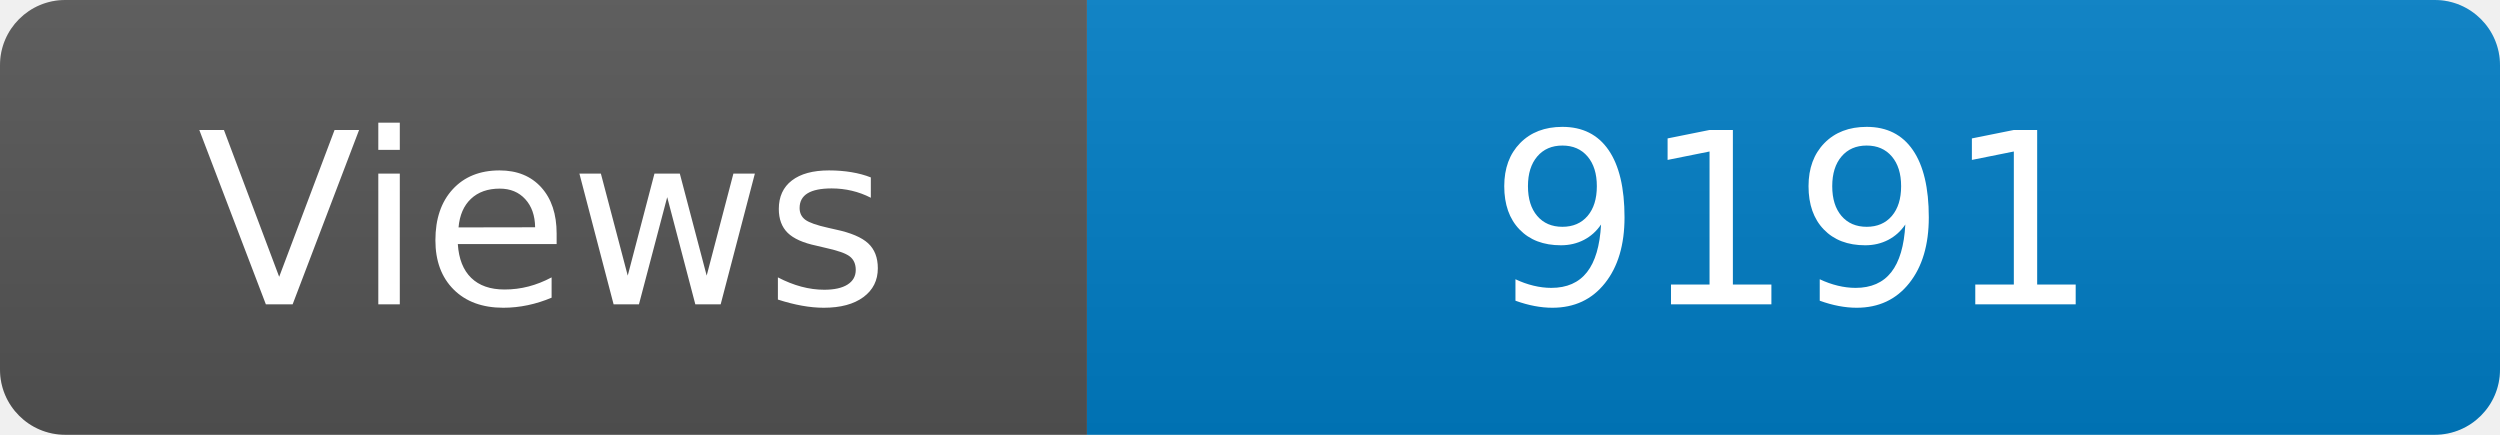
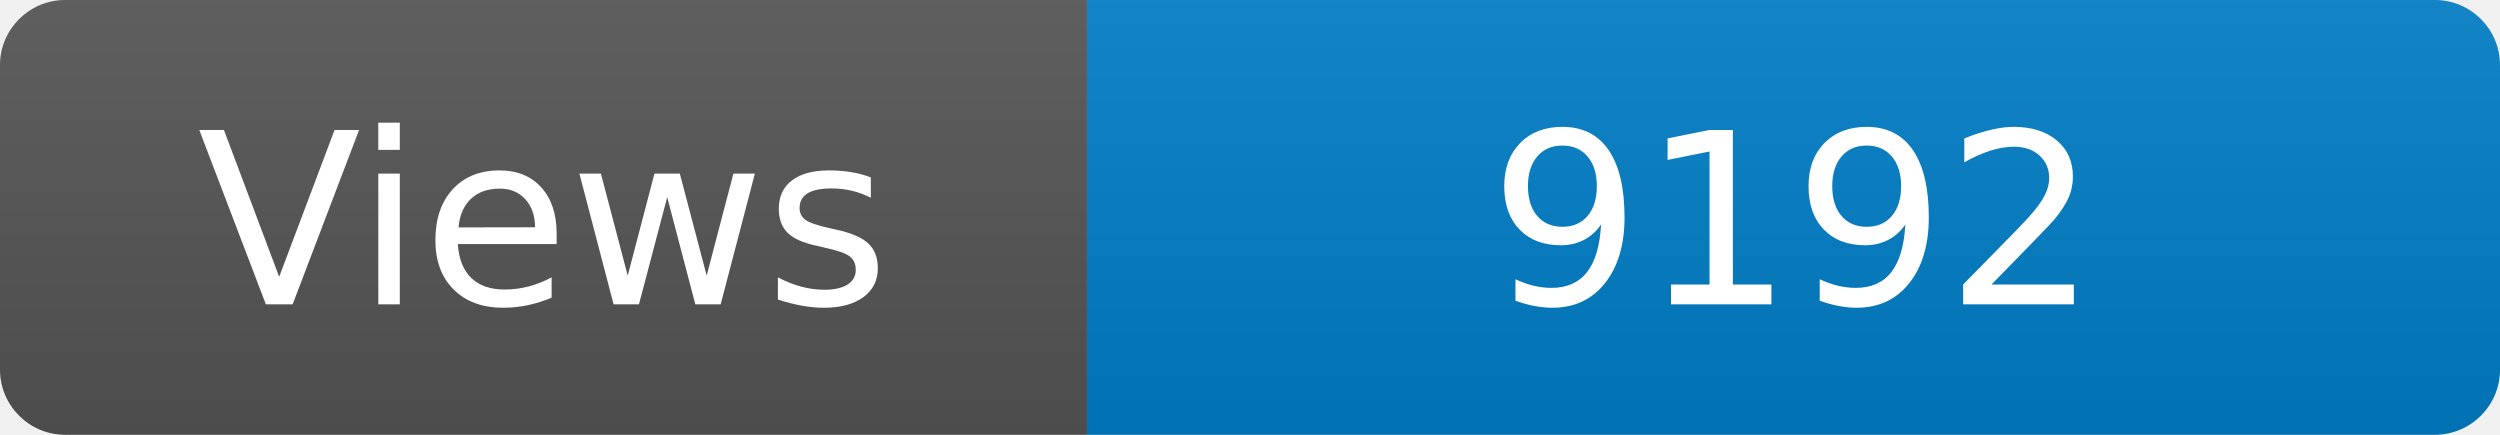
<svg xmlns="http://www.w3.org/2000/svg" width="115" height="20" role="img" aria-label="Maintained?: yes">
  <linearGradient id="s" x2="0" y2="100%">
    <stop offset="0" stop-color="#bbb" stop-opacity=".1" />
    <stop offset="1" stop-opacity=".1" />
  </linearGradient>
  <clipPath id="r">
    <rect width="115" height="20" rx="3" fill="#fff" />
  </clipPath>
  <g clip-path="url(#r)">
    <rect width="50" height="20" fill="#555" />
    <rect x="50" width="160" height="20" fill="#007ec6" />
    <rect width="115" height="20" fill="url(#s)" />
  </g>
  <g fill="#fff" text-anchor="middle" font-family="Verdana,Geneva,DejaVu Sans,sans-serif" font-size="110">
    <text x="250" y="140" transform="scale(.1)" fill="#fff">Views</text>
-     <text x="825" y="140" transform="scale(.1)" fill="#fff">9191</text>
+     <text x="825" y="140" transform="scale(.1)" fill="#fff">9192</text>
  </g>
</svg>
